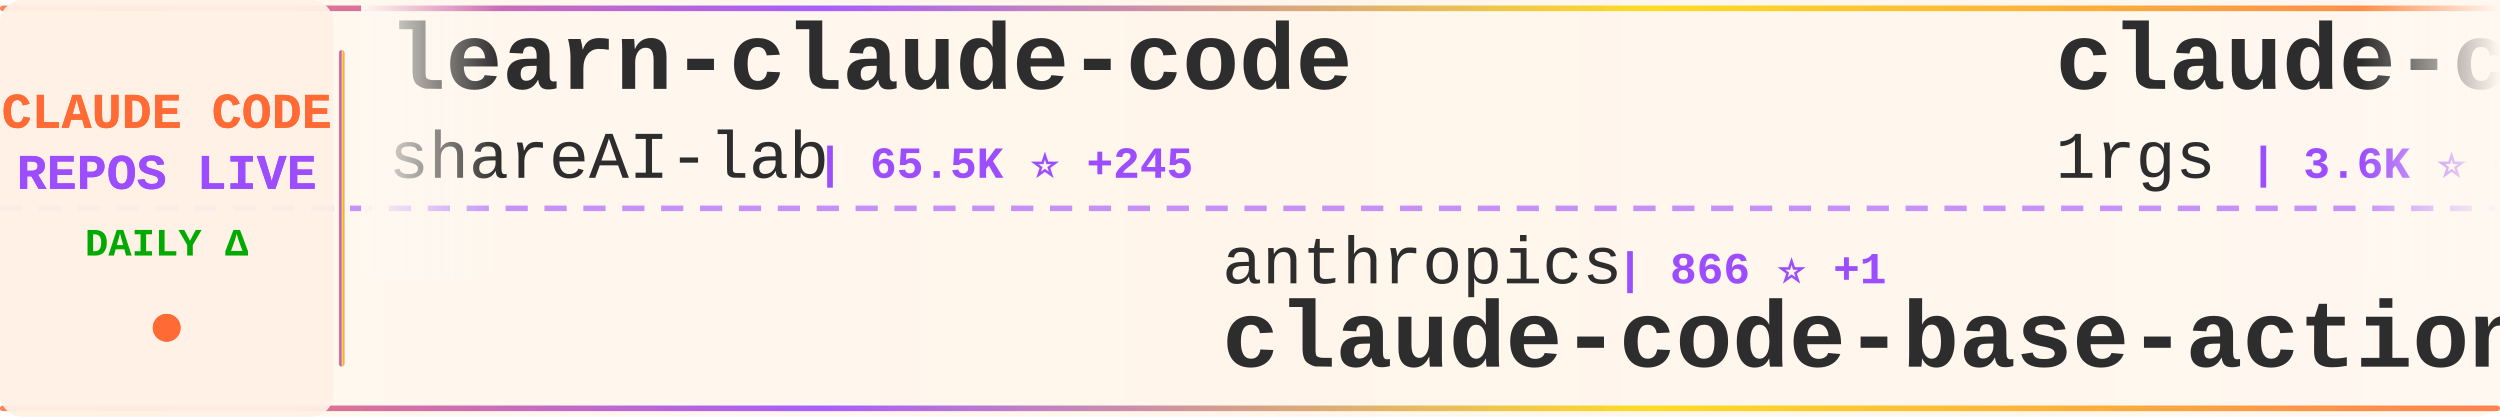
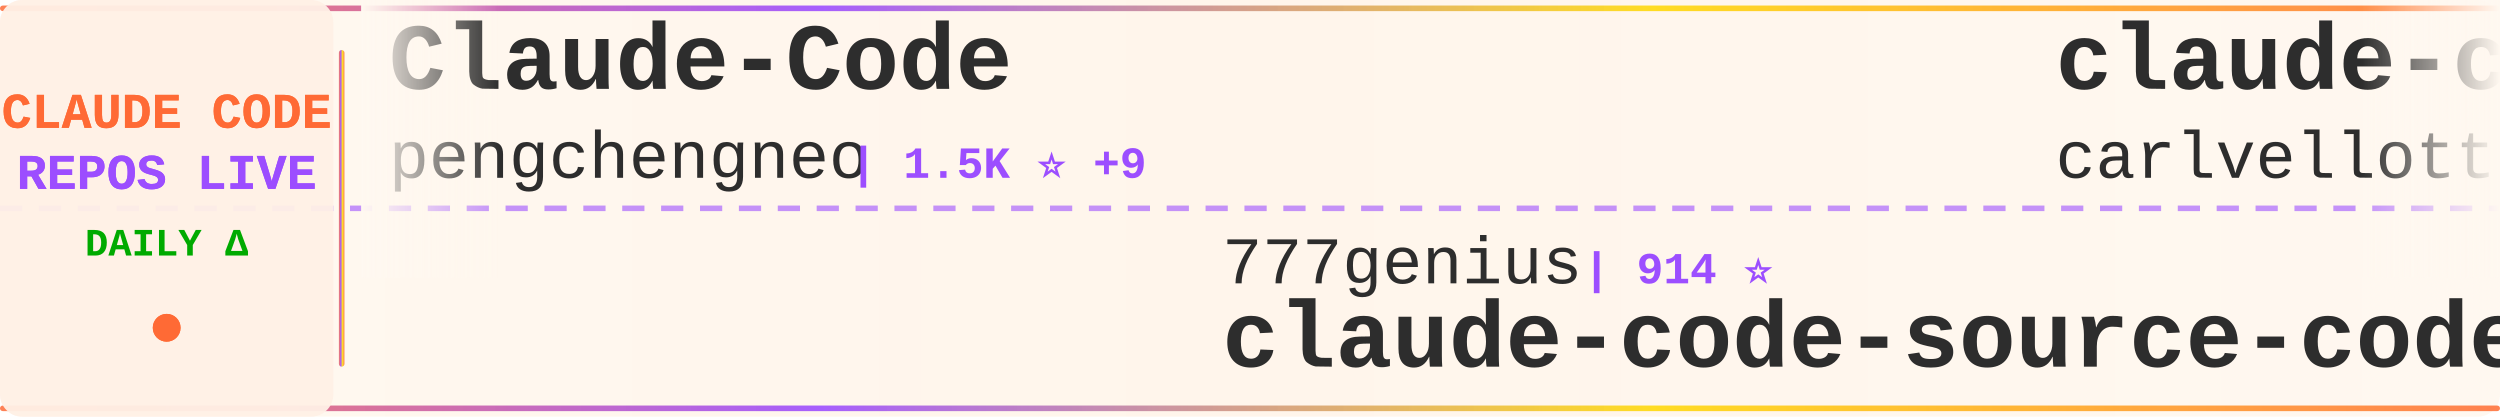
<svg xmlns="http://www.w3.org/2000/svg" width="900" height="150">
  <defs>
    <linearGradient id="tickerBg" x1="0%" y1="0%" x2="100%" y2="0%">
      <stop offset="0%" style="stop-color:#fff8f0;stop-opacity:0.98" />
      <stop offset="50%" style="stop-color:#fff5eb;stop-opacity:1" />
      <stop offset="100%" style="stop-color:#fff8f0;stop-opacity:0.98" />
    </linearGradient>
    <linearGradient id="borderGrad" x1="0%" y1="0%" x2="100%" y2="0%">
      <stop offset="0%" style="stop-color:#FF6B35;stop-opacity:0.85">
        <animate attributeName="stop-opacity" values="0.85;1;0.85" dur="2s" repeatCount="indefinite" />
      </stop>
      <stop offset="33%" style="stop-color:#9C4EFF;stop-opacity:0.9">
        <animate attributeName="stop-opacity" values="0.9;1;0.9" dur="2.2s" repeatCount="indefinite" />
      </stop>
      <stop offset="66%" style="stop-color:#FFD700;stop-opacity:0.85">
        <animate attributeName="stop-opacity" values="0.85;1;0.85" dur="1.8s" repeatCount="indefinite" />
      </stop>
      <stop offset="100%" style="stop-color:#FF6B35;stop-opacity:0.85">
        <animate attributeName="stop-opacity" values="0.85;1;0.85" dur="2s" repeatCount="indefinite" />
      </stop>
    </linearGradient>
    <filter id="textGlow">
      <feGaussianBlur stdDeviation="0.15" result="coloredBlur" />
      <feMerge>
        <feMergeNode in="coloredBlur" />
        <feMergeNode in="SourceGraphic" />
      </feMerge>
    </filter>
    <filter id="metricGlow">
      <feGaussianBlur stdDeviation="0.2" result="coloredBlur" />
      <feMerge>
        <feMergeNode in="coloredBlur" />
        <feMergeNode in="SourceGraphic" />
      </feMerge>
    </filter>
    <linearGradient id="leftFade" x1="0%" y1="0%" x2="100%" y2="0%">
      <stop offset="0%" style="stop-color:#fff8f0;stop-opacity:1" />
      <stop offset="100%" style="stop-color:#fff8f0;stop-opacity:0" />
    </linearGradient>
    <linearGradient id="rightFade" x1="0%" y1="0%" x2="100%" y2="0%">
      <stop offset="0%" style="stop-color:#fff8f0;stop-opacity:0" />
      <stop offset="100%" style="stop-color:#fff8f0;stop-opacity:1" />
    </linearGradient>
  </defs>
  <rect width="900" height="150" fill="url(#tickerBg)" rx="8" />
  <rect x="0" y="2" width="900" height="2" fill="url(#borderGrad)" rx="1" />
  <rect x="0" y="146" width="900" height="2" fill="url(#borderGrad)" rx="1" />
  <line x1="0" y1="75" x2="900" y2="75" stroke="#9C4EFF" stroke-width="2" stroke-dasharray="8 6" opacity="0.6" />
  <rect x="0" y="0" width="120" height="150" fill="#fff0e6" opacity="0.95" rx="8" />
  <text x="60" y="46" font-family="'Courier New', monospace" font-size="18" font-weight="bold" fill="#FF6B35" text-anchor="middle" filter="url(#textGlow)">
    CLAUDE CODE
  </text>
  <text x="60" y="68" font-family="'Courier New', monospace" font-size="18" font-weight="bold" fill="#9C4EFF" text-anchor="middle" filter="url(#textGlow)">
    REPOS LIVE
  </text>
  <text x="60" y="92" font-family="'Courier New', monospace" font-size="14" font-weight="bold" fill="#00aa00" text-anchor="middle">
    DAILY Δ
  </text>
  <circle cx="60" cy="118" r="5" fill="#FF6B35" filter="url(#metricGlow)">
    <animate attributeName="r" values="4;6;4" dur="1.5s" repeatCount="indefinite" />
    <animate attributeName="opacity" values="0.6;1;0.6" dur="1.5s" repeatCount="indefinite" />
  </circle>
  <rect x="122" y="18" width="2" height="114" fill="url(#borderGrad)" rx="1" />
  <clipPath id="tickerClip">
    <rect x="130" y="0" width="770" height="150" />
  </clipPath>
  <g clip-path="url(#tickerClip)">
    <g id="tickerItems">
      <animateTransform attributeName="transform" attributeType="XML" type="translate" from="0 0" to="-3000 0" dur="54s" repeatCount="indefinite" />
      <g transform="translate(0, 0)">
-         <text x="140" y="32" font-family="'Courier New', monospace" font-size="34" font-weight="bold" fill="#2d2d2d">learn-claude-code</text>
-         <text x="140" y="64" font-family="'Courier New', monospace" font-size="24" font-weight="normal" fill="#2d2d2d" opacity="1.0">shareAI-lab</text>
-         <text x="294" y="64" font-family="'Courier New', monospace" font-size="16" font-weight="bold" fill="#9C4EFF"> | 65.5K ⭐ +245</text>
+         <text x="140" y="32" font-family="'Courier New', monospace" font-size="34" font-weight="bold" fill="#2d2d2d">Claude-Code</text>
+         <text x="140" y="64" font-family="'Courier New', monospace" font-size="24" font-weight="normal" fill="#2d2d2d" opacity="1.0">pengchengneo</text>
+         <text x="306" y="64" font-family="'Courier New', monospace" font-size="16" font-weight="bold" fill="#9C4EFF"> | 1.5K ⭐ +9</text>
      </g>
      <g transform="translate(300, 0)">
-         <text x="140" y="102" font-family="'Courier New', monospace" font-size="24" font-weight="normal" fill="#2d2d2d" opacity="1.0">anthropics</text>
-         <text x="282" y="102" font-family="'Courier New', monospace" font-size="16" font-weight="bold" fill="#9C4EFF"> | 866 ⭐ +1</text>
-         <text x="140" y="132" font-family="'Courier New', monospace" font-size="34" font-weight="bold" fill="#2d2d2d">claude-code-base-action</text>
+         <text x="140" y="102" font-family="'Courier New', monospace" font-size="24" font-weight="normal" fill="#2d2d2d" opacity="1.0">777genius</text>
+         <text x="270" y="102" font-family="'Courier New', monospace" font-size="16" font-weight="bold" fill="#9C4EFF"> | 914 ⭐</text>
+         <text x="140" y="132" font-family="'Courier New', monospace" font-size="34" font-weight="bold" fill="#2d2d2d">claude-code-source-code</text>
      </g>
      <g transform="translate(600, 0)">
-         <text x="140" y="32" font-family="'Courier New', monospace" font-size="34" font-weight="bold" fill="#2d2d2d">claude-code-proxy</text>
-         <text x="140" y="64" font-family="'Courier New', monospace" font-size="24" font-weight="normal" fill="#2d2d2d" opacity="1.0">1rgs</text>
-         <text x="210" y="64" font-family="'Courier New', monospace" font-size="16" font-weight="bold" fill="#9C4EFF"> | 3.6K ⭐ +1</text>
+         <text x="140" y="32" font-family="'Courier New', monospace" font-size="34" font-weight="bold" fill="#2d2d2d">claude-code-pm-course</text>
+         <text x="140" y="64" font-family="'Courier New', monospace" font-size="24" font-weight="normal" fill="#2d2d2d" opacity="1.0">carlvellotti</text>
+         <text x="306" y="64" font-family="'Courier New', monospace" font-size="16" font-weight="bold" fill="#9C4EFF"> | 2.1K ⭐</text>
      </g>
      <g transform="translate(900, 0)">
-         <text x="140" y="102" font-family="'Courier New', monospace" font-size="24" font-weight="normal" fill="#2d2d2d" opacity="1.0">lorryjovens-hub</text>
-         <text x="342" y="102" font-family="'Courier New', monospace" font-size="16" font-weight="bold" fill="#9C4EFF"> | 1.6K ⭐ +6</text>
-         <text x="140" y="132" font-family="'Courier New', monospace" font-size="34" font-weight="bold" fill="#2d2d2d">claude-code-rust</text>
+         <text x="140" y="102" font-family="'Courier New', monospace" font-size="24" font-weight="normal" fill="#2d2d2d" opacity="1.0">jeremylongshore</text>
+         <text x="342" y="102" font-family="'Courier New', monospace" font-size="16" font-weight="bold" fill="#9C4EFF"> | 2.3K ⭐ +9</text>
+         <text x="140" y="132" font-family="'Courier New', monospace" font-size="34" font-weight="bold" fill="#2d2d2d">claude-code-plugins-plus...</text>
      </g>
      <g transform="translate(1200, 0)">
-         <text x="140" y="32" font-family="'Courier New', monospace" font-size="34" font-weight="bold" fill="#2d2d2d">Claude-code</text>
-         <text x="140" y="64" font-family="'Courier New', monospace" font-size="24" font-weight="normal" fill="#2d2d2d" opacity="1.0">fazxes</text>
-         <text x="234" y="64" font-family="'Courier New', monospace" font-size="16" font-weight="bold" fill="#9C4EFF"> | 220 ⭐</text>
+         <text x="140" y="32" font-family="'Courier New', monospace" font-size="34" font-weight="bold" fill="#2d2d2d">claude-code-sourcemap</text>
+         <text x="140" y="64" font-family="'Courier New', monospace" font-size="24" font-weight="normal" fill="#2d2d2d" opacity="1.0">ChinaSiro</text>
+         <text x="270" y="64" font-family="'Courier New', monospace" font-size="16" font-weight="bold" fill="#9C4EFF"> | 9.4K ⭐ +9</text>
      </g>
      <g transform="translate(1500, 0)">
-         <text x="140" y="102" font-family="'Courier New', monospace" font-size="24" font-weight="normal" fill="#2d2d2d" opacity="1.0">fuergaosi233</text>
-         <text x="306" y="102" font-family="'Courier New', monospace" font-size="16" font-weight="bold" fill="#9C4EFF"> | 2.7K ⭐ +3</text>
-         <text x="140" y="132" font-family="'Courier New', monospace" font-size="34" font-weight="bold" fill="#2d2d2d">claude-code-proxy</text>
+         <text x="140" y="102" font-family="'Courier New', monospace" font-size="24" font-weight="normal" fill="#2d2d2d" opacity="1.0">davila7</text>
+         <text x="246" y="102" font-family="'Courier New', monospace" font-size="16" font-weight="bold" fill="#9C4EFF"> | 27.9K ⭐ +36</text>
+         <text x="140" y="132" font-family="'Courier New', monospace" font-size="34" font-weight="bold" fill="#2d2d2d">claude-code-templates</text>
      </g>
      <g transform="translate(1800, 0)">
-         <text x="140" y="32" font-family="'Courier New', monospace" font-size="34" font-weight="bold" fill="#2d2d2d">Claude-Code-Source-Study</text>
-         <text x="140" y="64" font-family="'Courier New', monospace" font-size="24" font-weight="normal" fill="#2d2d2d" opacity="1.0">luyao618</text>
-         <text x="258" y="64" font-family="'Courier New', monospace" font-size="16" font-weight="bold" fill="#9C4EFF"> | 1.5K ⭐ +5</text>
+         <text x="140" y="32" font-family="'Courier New', monospace" font-size="34" font-weight="bold" fill="#2d2d2d">nanoclaw</text>
+         <text x="140" y="64" font-family="'Courier New', monospace" font-size="24" font-weight="normal" fill="#2d2d2d" opacity="1.0">nanocoai</text>
+         <text x="258" y="64" font-family="'Courier New', monospace" font-size="16" font-weight="bold" fill="#9C4EFF"> | 29.8K ⭐ +23</text>
      </g>
      <g transform="translate(2100, 0)">
-         <text x="140" y="102" font-family="'Courier New', monospace" font-size="24" font-weight="normal" fill="#2d2d2d" opacity="1.0">KPR111</text>
-         <text x="234" y="102" font-family="'Courier New', monospace" font-size="16" font-weight="bold" fill="#9C4EFF"> | 18 ⭐</text>
-         <text x="140" y="132" font-family="'Courier New', monospace" font-size="34" font-weight="bold" fill="#2d2d2d">Claude-Code</text>
+         <text x="140" y="102" font-family="'Courier New', monospace" font-size="24" font-weight="normal" fill="#2d2d2d" opacity="1.0">https-deeplearning-ai</text>
+         <text x="414" y="102" font-family="'Courier New', monospace" font-size="16" font-weight="bold" fill="#9C4EFF"> | 524 ⭐ +2</text>
+         <text x="140" y="132" font-family="'Courier New', monospace" font-size="34" font-weight="bold" fill="#2d2d2d">sc-claude-code-files</text>
      </g>
      <g transform="translate(2400, 0)">
-         <text x="140" y="32" font-family="'Courier New', monospace" font-size="34" font-weight="bold" fill="#2d2d2d">awesome-claude-code-suba...</text>
-         <text x="140" y="64" font-family="'Courier New', monospace" font-size="24" font-weight="normal" fill="#2d2d2d" opacity="1.0">VoltAgent</text>
-         <text x="270" y="64" font-family="'Courier New', monospace" font-size="16" font-weight="bold" fill="#9C4EFF"> | 21.4K ⭐ +75</text>
+         <text x="140" y="32" font-family="'Courier New', monospace" font-size="34" font-weight="bold" fill="#2d2d2d">Claude-code</text>
+         <text x="140" y="64" font-family="'Courier New', monospace" font-size="24" font-weight="normal" fill="#2d2d2d" opacity="1.0">zstmfhy</text>
+         <text x="246" y="64" font-family="'Courier New', monospace" font-size="16" font-weight="bold" fill="#9C4EFF"> | 190 ⭐</text>
      </g>
      <g transform="translate(2700, 0)">
-         <text x="140" y="102" font-family="'Courier New', monospace" font-size="24" font-weight="normal" fill="#2d2d2d" opacity="1.0">huangserva</text>
-         <text x="282" y="102" font-family="'Courier New', monospace" font-size="16" font-weight="bold" fill="#9C4EFF"> | 601 ⭐ +2</text>
-         <text x="140" y="132" font-family="'Courier New', monospace" font-size="34" font-weight="bold" fill="#2d2d2d">claude-code-cli</text>
+         <text x="140" y="102" font-family="'Courier New', monospace" font-size="24" font-weight="normal" fill="#2d2d2d" opacity="1.0">centminmod</text>
+         <text x="282" y="102" font-family="'Courier New', monospace" font-size="16" font-weight="bold" fill="#9C4EFF"> | 2.4K ⭐ +1</text>
+         <text x="140" y="132" font-family="'Courier New', monospace" font-size="34" font-weight="bold" fill="#2d2d2d">my-claude-code-setup</text>
      </g>
      <g transform="translate(3000, 0)">
-         <text x="140" y="32" font-family="'Courier New', monospace" font-size="34" font-weight="bold" fill="#2d2d2d">learn-claude-code</text>
-         <text x="140" y="64" font-family="'Courier New', monospace" font-size="24" font-weight="normal" fill="#2d2d2d" opacity="1.0">shareAI-lab</text>
-         <text x="294" y="64" font-family="'Courier New', monospace" font-size="16" font-weight="bold" fill="#9C4EFF"> | 65.5K ⭐ +245</text>
+         <text x="140" y="32" font-family="'Courier New', monospace" font-size="34" font-weight="bold" fill="#2d2d2d">Claude-Code</text>
+         <text x="140" y="64" font-family="'Courier New', monospace" font-size="24" font-weight="normal" fill="#2d2d2d" opacity="1.0">pengchengneo</text>
+         <text x="306" y="64" font-family="'Courier New', monospace" font-size="16" font-weight="bold" fill="#9C4EFF"> | 1.5K ⭐ +9</text>
      </g>
      <g transform="translate(3300, 0)">
-         <text x="140" y="102" font-family="'Courier New', monospace" font-size="24" font-weight="normal" fill="#2d2d2d" opacity="1.0">anthropics</text>
-         <text x="282" y="102" font-family="'Courier New', monospace" font-size="16" font-weight="bold" fill="#9C4EFF"> | 866 ⭐ +1</text>
-         <text x="140" y="132" font-family="'Courier New', monospace" font-size="34" font-weight="bold" fill="#2d2d2d">claude-code-base-action</text>
+         <text x="140" y="102" font-family="'Courier New', monospace" font-size="24" font-weight="normal" fill="#2d2d2d" opacity="1.0">777genius</text>
+         <text x="270" y="102" font-family="'Courier New', monospace" font-size="16" font-weight="bold" fill="#9C4EFF"> | 914 ⭐</text>
+         <text x="140" y="132" font-family="'Courier New', monospace" font-size="34" font-weight="bold" fill="#2d2d2d">claude-code-source-code</text>
      </g>
      <g transform="translate(3600, 0)">
-         <text x="140" y="32" font-family="'Courier New', monospace" font-size="34" font-weight="bold" fill="#2d2d2d">claude-code-proxy</text>
-         <text x="140" y="64" font-family="'Courier New', monospace" font-size="24" font-weight="normal" fill="#2d2d2d" opacity="1.0">1rgs</text>
-         <text x="210" y="64" font-family="'Courier New', monospace" font-size="16" font-weight="bold" fill="#9C4EFF"> | 3.6K ⭐ +1</text>
+         <text x="140" y="32" font-family="'Courier New', monospace" font-size="34" font-weight="bold" fill="#2d2d2d">claude-code-pm-course</text>
+         <text x="140" y="64" font-family="'Courier New', monospace" font-size="24" font-weight="normal" fill="#2d2d2d" opacity="1.0">carlvellotti</text>
+         <text x="306" y="64" font-family="'Courier New', monospace" font-size="16" font-weight="bold" fill="#9C4EFF"> | 2.1K ⭐</text>
      </g>
      <g transform="translate(3900, 0)">
-         <text x="140" y="102" font-family="'Courier New', monospace" font-size="24" font-weight="normal" fill="#2d2d2d" opacity="1.0">lorryjovens-hub</text>
-         <text x="342" y="102" font-family="'Courier New', monospace" font-size="16" font-weight="bold" fill="#9C4EFF"> | 1.6K ⭐ +6</text>
-         <text x="140" y="132" font-family="'Courier New', monospace" font-size="34" font-weight="bold" fill="#2d2d2d">claude-code-rust</text>
+         <text x="140" y="102" font-family="'Courier New', monospace" font-size="24" font-weight="normal" fill="#2d2d2d" opacity="1.0">jeremylongshore</text>
+         <text x="342" y="102" font-family="'Courier New', monospace" font-size="16" font-weight="bold" fill="#9C4EFF"> | 2.3K ⭐ +9</text>
+         <text x="140" y="132" font-family="'Courier New', monospace" font-size="34" font-weight="bold" fill="#2d2d2d">claude-code-plugins-plus...</text>
      </g>
    </g>
  </g>
  <rect x="130" y="0" width="50" height="100" fill="url(#leftFade)" />
  <rect x="850" y="0" width="50" height="100" fill="url(#rightFade)" />
</svg>
